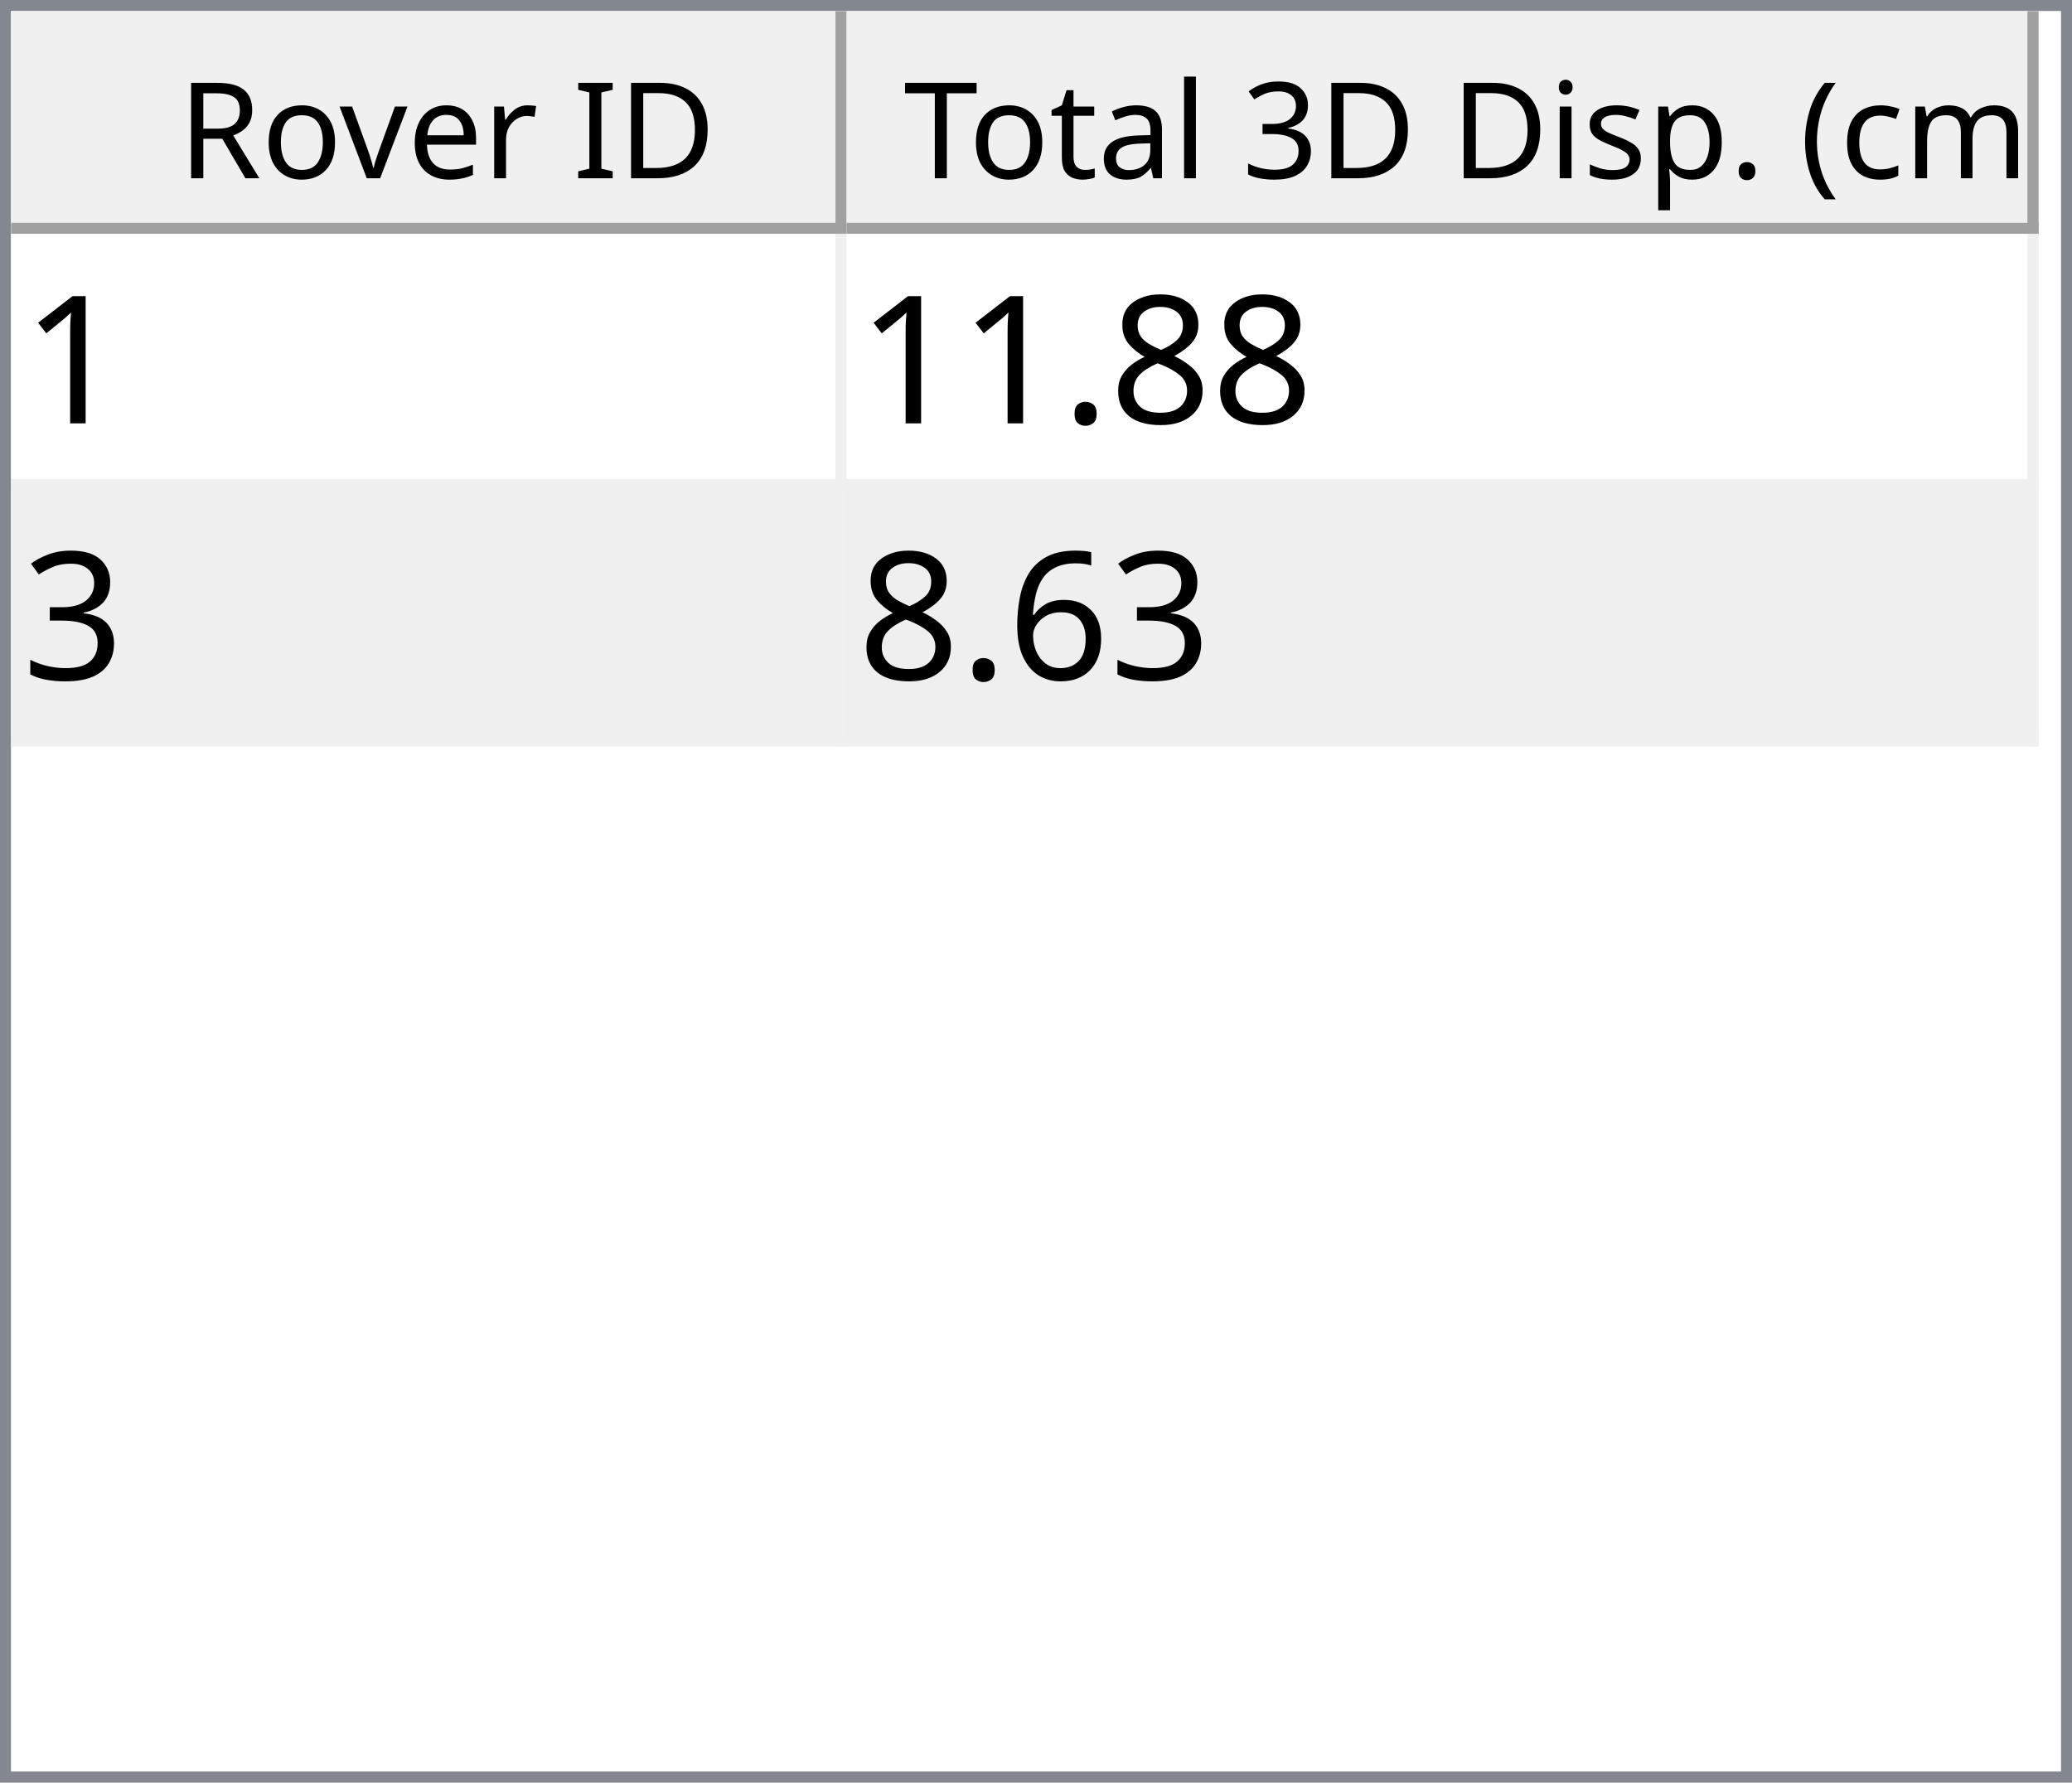
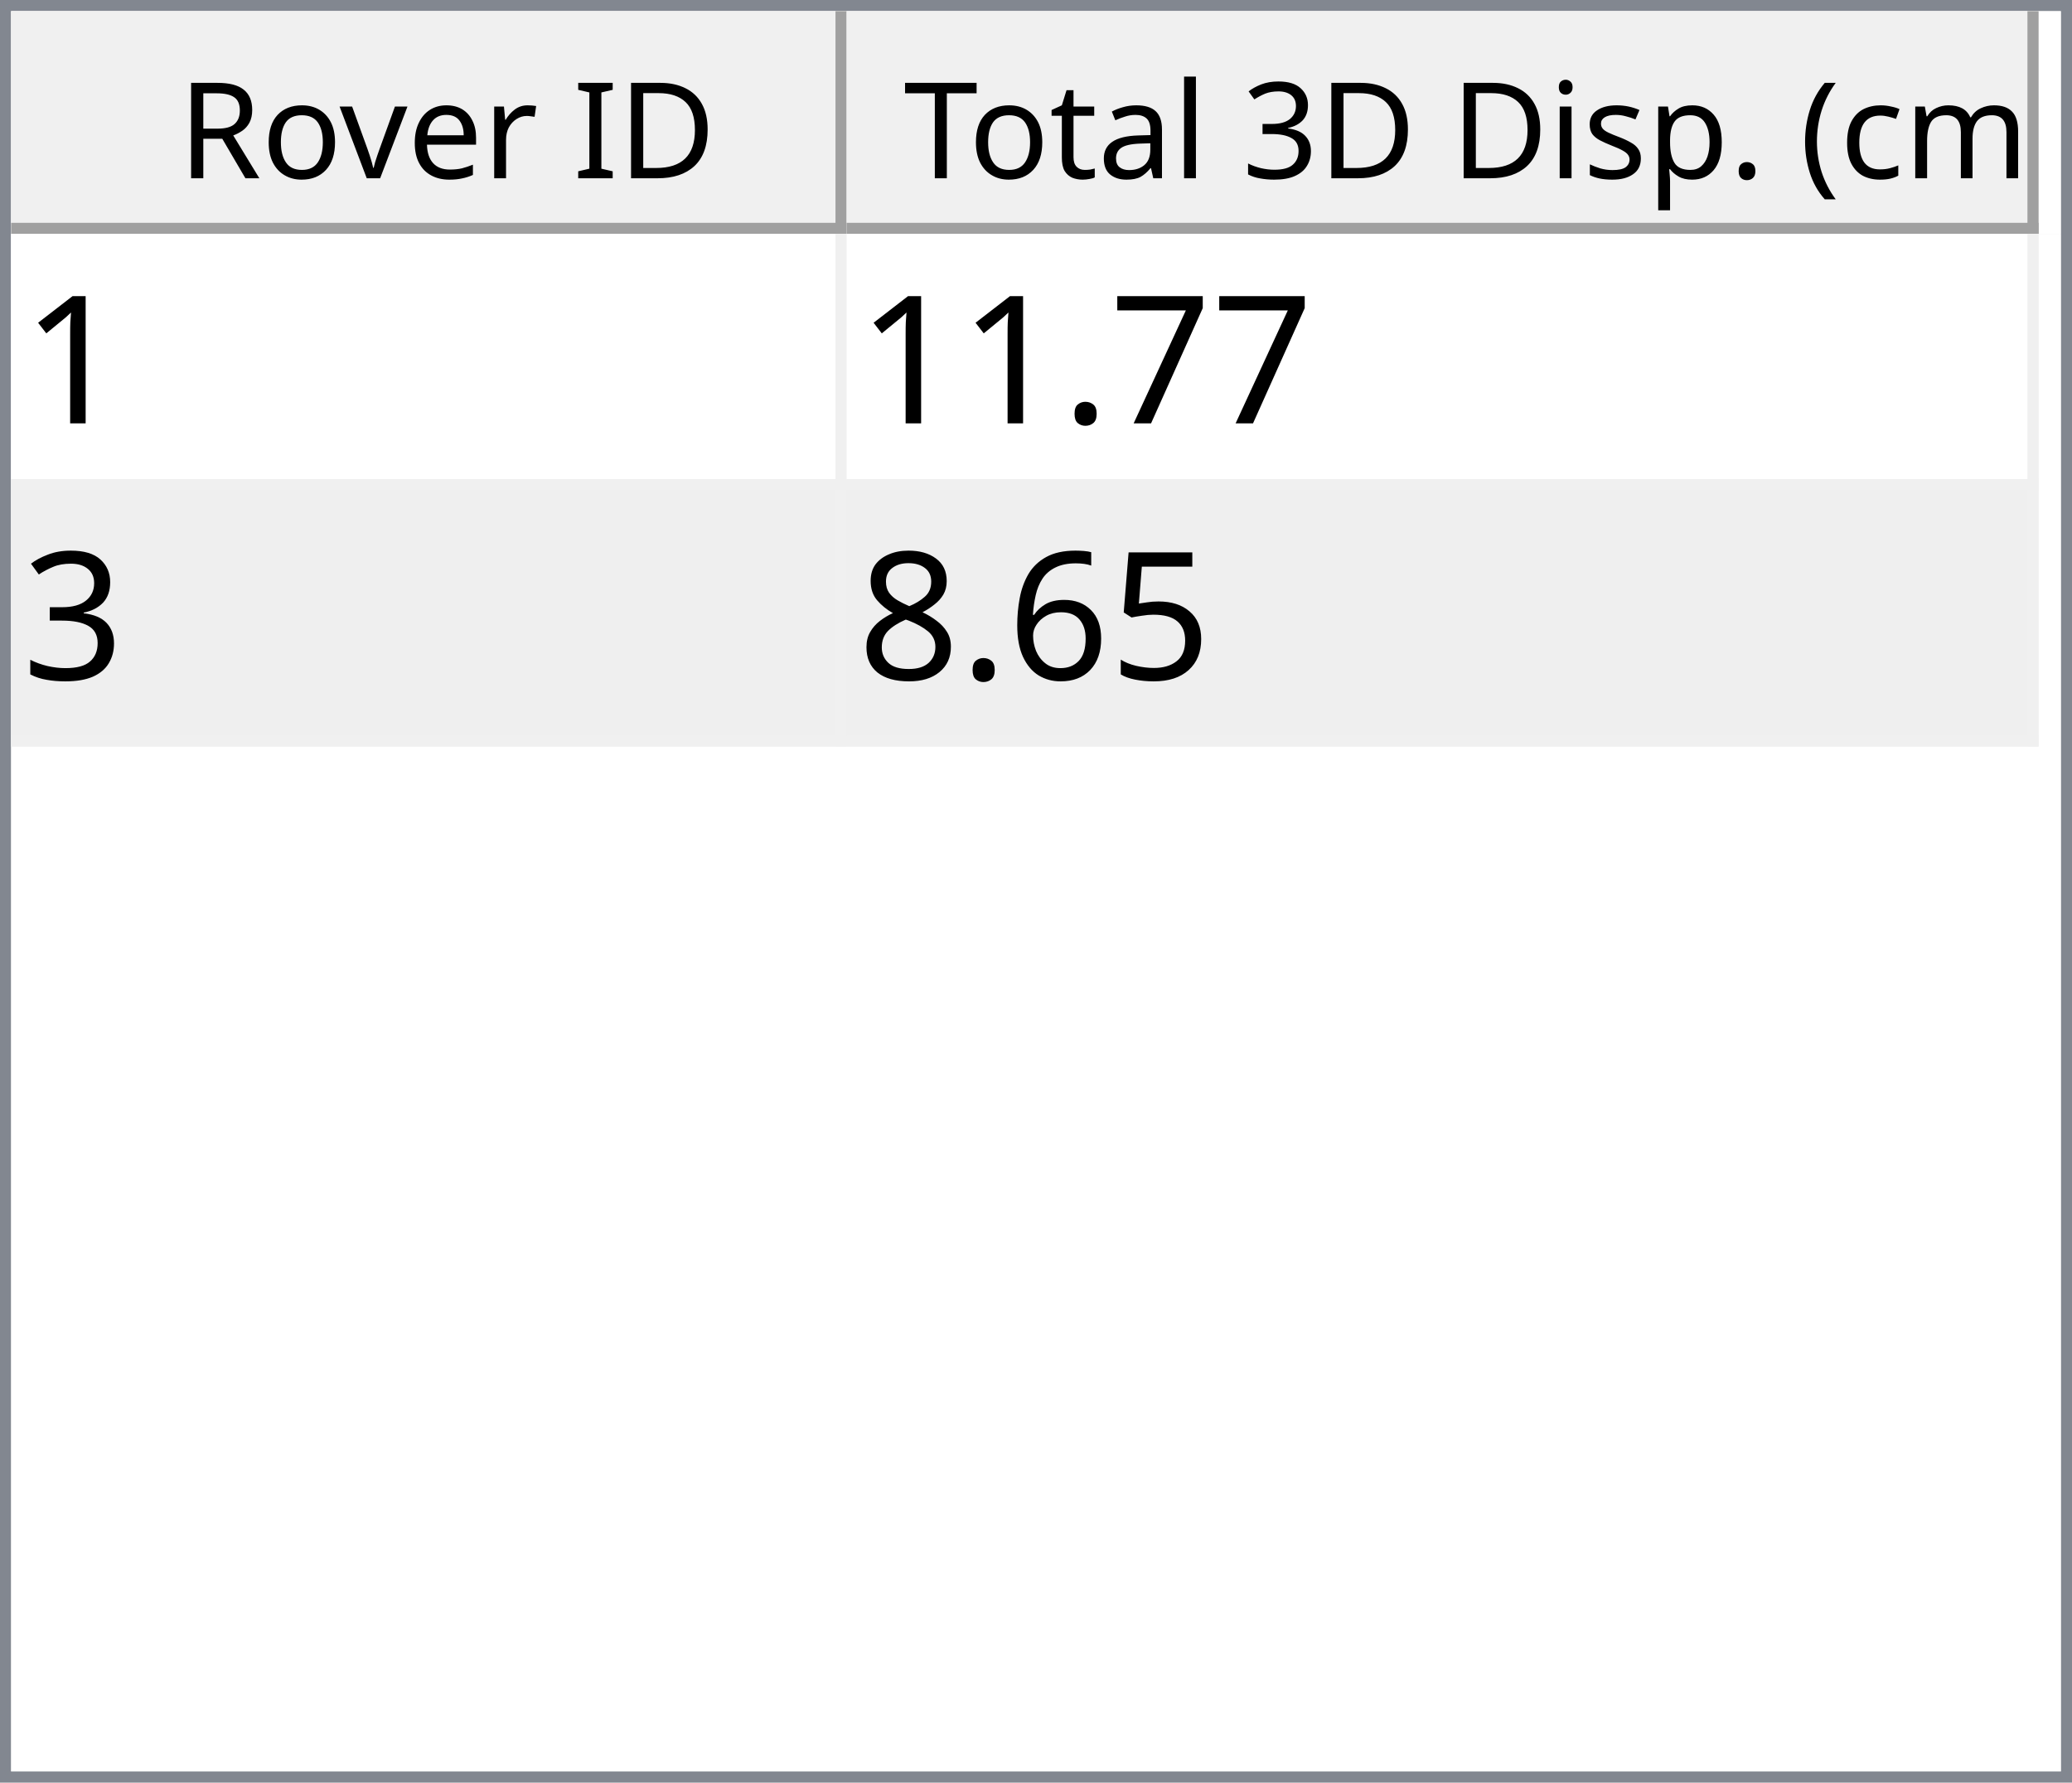
<svg xmlns="http://www.w3.org/2000/svg" style="fill-opacity:1; color-rendering:auto; color-interpolation:auto; text-rendering:auto; stroke:black; stroke-linecap:square; stroke-miterlimit:10; shape-rendering:auto; stroke-opacity:1; fill:black; stroke-dasharray:none; font-weight:normal; stroke-width:1; font-family:'Dialog'; font-style:normal; stroke-linejoin:miter; font-size:12px; stroke-dashoffset:0; image-rendering:auto;" width="186" height="160">
  <defs id="genericDefs" />
  <g>
    <defs id="defs1">
      <clipPath clipPathUnits="userSpaceOnUse" id="clipPath1">
        <path d="M0 0 L186 0 L186 160 L0 160 L0 0 Z" />
      </clipPath>
      <clipPath clipPathUnits="userSpaceOnUse" id="clipPath2">
        <path d="M0 0 L0 160 L186 160 L186 0 Z" />
      </clipPath>
      <clipPath clipPathUnits="userSpaceOnUse" id="clipPath3">
        <path d="M0 0 L0 20 L184 20 L184 0 Z" />
      </clipPath>
      <clipPath clipPathUnits="userSpaceOnUse" id="clipPath4">
        <path d="M0 0 L0 20 L75 20 L75 0 Z" />
      </clipPath>
      <clipPath clipPathUnits="userSpaceOnUse" id="clipPath5">
        <path d="M1 1 L1 19 L74 19 L74 1 Z" />
      </clipPath>
      <clipPath clipPathUnits="userSpaceOnUse" id="clipPath6">
        <path d="M0 0 L0 18 L73 18 L73 0 Z" />
      </clipPath>
      <clipPath clipPathUnits="userSpaceOnUse" id="clipPath7">
        <path d="M-0.5 -0.5 L-0.5 19.5 L74.5 19.5 L74.5 -0.5 Z" />
      </clipPath>
      <clipPath clipPathUnits="userSpaceOnUse" id="clipPath8">
        <path d="M0 0 L0 20 L107 20 L107 0 Z" />
      </clipPath>
      <clipPath clipPathUnits="userSpaceOnUse" id="clipPath9">
        <path d="M1 1 L1 19 L106 19 L106 1 Z" />
      </clipPath>
      <clipPath clipPathUnits="userSpaceOnUse" id="clipPath10">
        <path d="M0 0 L0 18 L105 18 L105 0 Z" />
      </clipPath>
      <clipPath clipPathUnits="userSpaceOnUse" id="clipPath11">
        <path d="M-0.5 -0.5 L-0.5 19.5 L106.5 19.5 L106.5 -0.5 Z" />
      </clipPath>
      <clipPath clipPathUnits="userSpaceOnUse" id="clipPath12">
        <path d="M0 0 L0 138 L184 138 L184 0 Z" />
      </clipPath>
      <clipPath clipPathUnits="userSpaceOnUse" id="clipPath13">
        <path d="M0 0 L0 46 L182 46 L182 0 Z" />
      </clipPath>
      <clipPath clipPathUnits="userSpaceOnUse" id="clipPath14">
        <path d="M-0.5 -0.5 L-0.5 45.5 L181.5 45.5 L181.5 -0.5 Z" />
      </clipPath>
      <clipPath clipPathUnits="userSpaceOnUse" id="clipPath15">
        <path d="M0 0 L0 22 L74 22 L74 0 Z" />
      </clipPath>
      <clipPath clipPathUnits="userSpaceOnUse" id="clipPath16">
        <path d="M0 0 L0 22 L106 22 L106 0 Z" />
      </clipPath>
      <font horiz-adv-x="64.551" id="font1">
        <font-face ascent="107.91" descent="25.098" units-per-em="100" style="font-style:normal; font-family:Segoe UI; font-weight:normal;" />
        <missing-glyph horiz-adv-x="64.551" d="M8.109 0 L8.109 68.266 L56.453 68.266 L56.453 0 L8.109 0 ZM15.328 7.234 L49.219 7.234 L49.219 61.031 L15.328 61.031 L15.328 7.234 Z" />
        <glyph unicode="D" horiz-adv-x="70.117" d="M9.188 0 L9.188 70.016 L28.516 70.016 Q65.531 70.016 65.531 35.891 Q65.531 19.672 55.25 9.836 Q44.969 0 27.734 0 L9.188 0 ZM17.391 62.594 L17.391 7.422 L27.828 7.422 Q41.609 7.422 49.273 14.797 Q56.938 22.172 56.938 35.688 Q56.938 62.594 28.328 62.594 L17.391 62.594 Z" />
        <glyph unicode="I" horiz-adv-x="26.611" d="M17.391 0 L9.188 0 L9.188 70.016 L17.391 70.016 L17.391 0 Z" />
        <glyph unicode=" " horiz-adv-x="27.393" d="" />
        <glyph unicode="r" horiz-adv-x="34.766" d="M34.188 41.891 Q32.078 43.5 28.125 43.5 Q23 43.5 19.555 38.672 Q16.109 33.844 16.109 25.484 L16.109 0 L8.109 0 L8.109 50 L16.109 50 L16.109 39.703 L16.312 39.703 Q18.016 44.969 21.531 47.922 Q25.047 50.875 29.391 50.875 Q32.516 50.875 34.188 50.203 L34.188 41.891 Z" />
        <glyph unicode="e" horiz-adv-x="52.295" d="M48.297 23 L12.984 23 Q13.188 14.656 17.484 10.109 Q21.781 5.562 29.297 5.562 Q37.75 5.562 44.828 11.141 L44.828 3.609 Q38.234 -1.172 27.391 -1.172 Q16.797 -1.172 10.742 5.641 Q4.688 12.453 4.688 24.812 Q4.688 36.469 11.305 43.82 Q17.922 51.172 27.734 51.172 Q37.547 51.172 42.922 44.828 Q48.297 38.484 48.297 27.203 L48.297 23 ZM40.094 29.781 Q40.047 36.719 36.75 40.578 Q33.453 44.438 27.594 44.438 Q21.922 44.438 17.969 40.383 Q14.016 36.328 13.094 29.781 L40.094 29.781 Z" />
        <glyph unicode="v" horiz-adv-x="47.9" d="M47.406 50 L27.484 0 L19.625 0 L0.688 50 L9.469 50 L22.172 13.672 Q23.578 9.672 23.922 6.688 L24.125 6.688 Q24.609 10.453 25.688 13.484 L38.969 50 L47.406 50 Z" />
        <glyph unicode="o" horiz-adv-x="58.594" d="M29 -1.172 Q17.922 -1.172 11.305 5.836 Q4.688 12.844 4.688 24.422 Q4.688 37.016 11.57 44.094 Q18.453 51.172 30.172 51.172 Q41.359 51.172 47.633 44.289 Q53.906 37.406 53.906 25.203 Q53.906 13.234 47.141 6.031 Q40.375 -1.172 29 -1.172 ZM29.594 44.438 Q21.875 44.438 17.383 39.188 Q12.891 33.938 12.891 24.703 Q12.891 15.828 17.43 10.695 Q21.969 5.562 29.594 5.562 Q37.359 5.562 41.531 10.594 Q45.703 15.625 45.703 24.906 Q45.703 34.281 41.531 39.359 Q37.359 44.438 29.594 44.438 Z" />
        <glyph unicode="R" horiz-adv-x="59.814" d="M59.375 0 L49.609 0 L37.891 19.625 Q36.281 22.359 34.766 24.289 Q33.25 26.219 31.664 27.438 Q30.078 28.656 28.25 29.219 Q26.422 29.781 24.125 29.781 L17.391 29.781 L17.391 0 L9.188 0 L9.188 70.016 L30.078 70.016 Q34.672 70.016 38.555 68.867 Q42.438 67.719 45.289 65.375 Q48.141 63.031 49.758 59.547 Q51.375 56.062 51.375 51.375 Q51.375 47.703 50.273 44.656 Q49.172 41.609 47.148 39.211 Q45.125 36.812 42.266 35.133 Q39.406 33.453 35.844 32.516 L35.844 32.328 Q37.594 31.547 38.891 30.547 Q40.188 29.547 41.359 28.18 Q42.531 26.812 43.68 25.078 Q44.828 23.344 46.234 21.047 L59.375 0 ZM17.391 62.594 L17.391 37.203 L28.516 37.203 Q31.594 37.203 34.203 38.133 Q36.812 39.062 38.719 40.797 Q40.625 42.531 41.703 45.047 Q42.781 47.562 42.781 50.688 Q42.781 56.297 39.141 59.445 Q35.5 62.594 28.609 62.594 L17.391 62.594 Z" />
        <glyph unicode=")" horiz-adv-x="30.176" d="M8.297 -15.922 L1.172 -15.922 Q16.406 2.344 16.406 26.812 Q16.406 51.469 1.078 70.016 L8.297 70.016 Q23.531 52.156 23.531 26.703 Q23.531 1.375 8.297 -15.922 Z" />
        <glyph unicode="m" horiz-adv-x="86.133" d="M79.109 0 L71.094 0 L71.094 28.719 Q71.094 37.016 68.531 40.727 Q65.969 44.438 59.906 44.438 Q54.781 44.438 51.195 39.75 Q47.609 35.062 47.609 28.516 L47.609 0 L39.594 0 L39.594 29.688 Q39.594 44.438 28.219 44.438 Q22.953 44.438 19.531 40.016 Q16.109 35.594 16.109 28.516 L16.109 0 L8.109 0 L8.109 50 L16.109 50 L16.109 42.094 L16.312 42.094 Q21.625 51.172 31.844 51.172 Q36.969 51.172 40.773 48.312 Q44.578 45.453 46 40.828 Q51.562 51.172 62.594 51.172 Q79.109 51.172 79.109 30.812 L79.109 0 Z" />
        <glyph unicode="c" horiz-adv-x="46.191" d="M42.188 2.297 Q36.422 -1.172 28.516 -1.172 Q17.828 -1.172 11.258 5.789 Q4.688 12.75 4.688 23.828 Q4.688 36.188 11.766 43.68 Q18.844 51.172 30.672 51.172 Q37.25 51.172 42.281 48.734 L42.281 40.531 Q36.719 44.438 30.375 44.438 Q22.703 44.438 17.797 38.945 Q12.891 33.453 12.891 24.516 Q12.891 15.719 17.508 10.641 Q22.125 5.562 29.891 5.562 Q36.422 5.562 42.188 9.906 L42.188 2.297 Z" />
        <glyph unicode="(" horiz-adv-x="30.176" d="M29.109 -15.922 L21.969 -15.922 Q6.844 1.375 6.844 26.703 Q6.844 52.156 21.969 70.016 L29.203 70.016 Q13.875 51.469 13.875 26.812 Q13.875 2.344 29.109 -15.922 Z" />
        <glyph unicode="." horiz-adv-x="21.68" d="M10.891 -1.078 Q8.641 -1.078 7.055 0.539 Q5.469 2.156 5.469 4.391 Q5.469 6.641 7.055 8.273 Q8.641 9.906 10.891 9.906 Q13.188 9.906 14.797 8.273 Q16.406 6.641 16.406 4.391 Q16.406 2.156 14.797 0.539 Q13.188 -1.078 10.891 -1.078 Z" />
        <glyph unicode="p" horiz-adv-x="58.789" d="M16.312 7.234 L16.109 7.234 L16.109 -23 L8.109 -23 L8.109 50 L16.109 50 L16.109 41.219 L16.312 41.219 Q22.219 51.172 33.594 51.172 Q43.266 51.172 48.688 44.461 Q54.109 37.75 54.109 26.469 Q54.109 13.922 48 6.375 Q41.891 -1.172 31.297 -1.172 Q21.578 -1.172 16.312 7.234 ZM16.109 27.391 L16.109 20.406 Q16.109 14.203 20.141 9.883 Q24.172 5.562 30.375 5.562 Q37.641 5.562 41.773 11.133 Q45.906 16.703 45.906 26.609 Q45.906 34.969 42.047 39.703 Q38.188 44.438 31.594 44.438 Q24.609 44.438 20.359 39.578 Q16.109 34.719 16.109 27.391 Z" />
        <glyph unicode="s" horiz-adv-x="42.432" d="M5.078 1.812 L5.078 10.406 Q11.625 5.562 19.484 5.562 Q30.031 5.562 30.031 12.594 Q30.031 14.594 29.125 15.992 Q28.219 17.391 26.68 18.461 Q25.141 19.531 23.07 20.383 Q21 21.234 18.609 22.172 Q15.281 23.484 12.766 24.828 Q10.25 26.172 8.57 27.859 Q6.891 29.547 6.031 31.695 Q5.172 33.844 5.172 36.719 Q5.172 40.234 6.789 42.945 Q8.406 45.656 11.086 47.484 Q13.766 49.312 17.211 50.242 Q20.656 51.172 24.312 51.172 Q30.812 51.172 35.938 48.922 L35.938 40.828 Q30.422 44.438 23.25 44.438 Q21 44.438 19.195 43.922 Q17.391 43.406 16.094 42.477 Q14.797 41.547 14.086 40.258 Q13.375 38.969 13.375 37.406 Q13.375 35.453 14.086 34.133 Q14.797 32.812 16.164 31.789 Q17.531 30.766 19.484 29.938 Q21.438 29.109 23.922 28.125 Q27.25 26.859 29.883 25.516 Q32.516 24.172 34.375 22.484 Q36.234 20.797 37.234 18.602 Q38.234 16.406 38.234 13.375 Q38.234 9.672 36.602 6.938 Q34.969 4.203 32.234 2.398 Q29.5 0.594 25.93 -0.289 Q22.359 -1.172 18.453 -1.172 Q10.75 -1.172 5.078 1.812 Z" />
        <glyph unicode="i" horiz-adv-x="24.219" d="M12.203 62.703 Q10.062 62.703 8.547 64.164 Q7.031 65.625 7.031 67.875 Q7.031 70.125 8.547 71.609 Q10.062 73.094 12.203 73.094 Q14.406 73.094 15.945 71.609 Q17.484 70.125 17.484 67.875 Q17.484 65.719 15.945 64.211 Q14.406 62.703 12.203 62.703 ZM16.109 0 L8.109 0 L8.109 50 L16.109 50 L16.109 0 Z" />
        <glyph unicode="3" horiz-adv-x="53.906" d="M46.531 19.828 Q46.531 15.094 44.75 11.211 Q42.969 7.328 39.719 4.57 Q36.469 1.812 31.93 0.297 Q27.391 -1.219 21.922 -1.219 Q11.922 -1.219 6 2.594 L6 11.188 Q13.094 5.609 22.219 5.609 Q25.875 5.609 28.828 6.539 Q31.781 7.469 33.906 9.227 Q36.031 10.984 37.18 13.477 Q38.328 15.969 38.328 19.094 Q38.328 32.812 18.797 32.812 L12.984 32.812 L12.984 39.594 L18.5 39.594 Q35.797 39.594 35.797 52.484 Q35.797 64.406 22.609 64.406 Q15.188 64.406 8.688 59.422 L8.688 67.188 Q15.375 71.188 24.609 71.188 Q29 71.188 32.57 69.969 Q36.141 68.75 38.68 66.555 Q41.219 64.359 42.609 61.281 Q44 58.203 44 54.5 Q44 40.672 30.031 36.719 L30.031 36.531 Q33.594 36.141 36.625 34.797 Q39.656 33.453 41.852 31.305 Q44.047 29.156 45.289 26.25 Q46.531 23.344 46.531 19.828 Z" />
        <glyph unicode="l" horiz-adv-x="24.219" d="M16.109 0 L8.109 0 L8.109 74.031 L16.109 74.031 L16.109 0 Z" />
        <glyph unicode="a" horiz-adv-x="50.879" d="M43.891 0 L35.891 0 L35.891 7.812 L35.688 7.812 Q30.469 -1.172 20.312 -1.172 Q12.844 -1.172 8.617 2.781 Q4.391 6.734 4.391 13.281 Q4.391 27.297 20.906 29.594 L35.891 31.688 Q35.891 44.438 25.594 44.438 Q16.547 44.438 9.281 38.281 L9.281 46.484 Q16.656 51.172 26.266 51.172 Q43.891 51.172 43.891 32.516 L43.891 0 ZM35.891 25.297 L23.828 23.641 Q18.266 22.859 15.43 20.875 Q12.594 18.891 12.594 13.875 Q12.594 10.203 15.211 7.883 Q17.828 5.562 22.172 5.562 Q28.125 5.562 32.008 9.742 Q35.891 13.922 35.891 20.312 L35.891 25.297 Z" />
        <glyph unicode="t" horiz-adv-x="33.887" d="M31.297 0.484 Q28.469 -1.078 23.828 -1.078 Q10.688 -1.078 10.688 13.578 L10.688 43.172 L2.094 43.172 L2.094 50 L10.688 50 L10.688 62.203 L18.703 64.797 L18.703 50 L31.297 50 L31.297 43.172 L18.703 43.172 L18.703 14.984 Q18.703 9.969 20.414 7.82 Q22.125 5.672 26.078 5.672 Q29.109 5.672 31.297 7.328 L31.297 0.484 Z" />
        <glyph unicode="T" horiz-adv-x="52.393" d="M50.594 62.594 L30.375 62.594 L30.375 0 L22.172 0 L22.172 62.594 L2 62.594 L2 70.016 L50.594 70.016 L50.594 62.594 Z" />
      </font>
      <font horiz-adv-x="75.0" id="font2">
        <font-face ascent="100.537" descent="21.973" units-per-em="100" style="font-style:normal; font-family:sans-serif; font-weight:normal;" />
        <missing-glyph horiz-adv-x="75.0" d="M12.5 0 L12.5 62.5 L62.5 62.5 L62.5 0 L12.5 0 ZM14.062 1.562 L60.938 1.562 L60.938 60.938 L14.062 60.938 L14.062 1.562 Z" />
        <glyph unicode="1" horiz-adv-x="55.615" d="M37.25 0 L28.469 0 L28.469 56 Q25.297 52.984 20.141 49.953 Q14.984 46.922 10.891 45.406 L10.891 53.906 Q18.266 57.375 23.781 62.305 Q29.297 67.234 31.594 71.875 L37.25 71.875 L37.25 0 Z" />
-         <glyph unicode="8" horiz-adv-x="55.615" d="M17.672 38.812 Q12.203 40.828 9.57 44.539 Q6.938 48.25 6.938 53.422 Q6.938 61.234 12.555 66.555 Q18.172 71.875 27.484 71.875 Q36.859 71.875 42.578 66.43 Q48.297 60.984 48.297 53.172 Q48.297 48.188 45.68 44.508 Q43.062 40.828 37.75 38.812 Q44.344 36.672 47.781 31.883 Q51.219 27.094 51.219 20.453 Q51.219 11.281 44.727 5.031 Q38.234 -1.219 27.641 -1.219 Q17.047 -1.219 10.547 5.055 Q4.047 11.328 4.047 20.703 Q4.047 27.688 7.594 32.398 Q11.141 37.109 17.672 38.812 ZM15.922 53.719 Q15.922 48.641 19.195 45.414 Q22.469 42.188 27.688 42.188 Q32.766 42.188 36.016 45.383 Q39.266 48.578 39.266 53.219 Q39.266 58.062 35.914 61.359 Q32.562 64.656 27.594 64.656 Q22.562 64.656 19.242 61.43 Q15.922 58.203 15.922 53.719 ZM13.094 20.656 Q13.094 16.891 14.875 13.375 Q16.656 9.859 20.172 7.93 Q23.688 6 27.734 6 Q34.031 6 38.133 10.055 Q42.234 14.109 42.234 20.359 Q42.234 26.703 38.016 30.859 Q33.797 35.016 27.438 35.016 Q21.234 35.016 17.164 30.914 Q13.094 26.812 13.094 20.656 Z" />
+         <glyph unicode="7" horiz-adv-x="55.615" d="M4.734 62.203 L4.734 70.656 L51.078 70.656 L51.078 63.812 Q44.234 56.547 37.523 44.484 Q30.812 32.422 27.156 19.672 Q24.516 10.688 23.781 0 L14.75 0 Q14.891 8.453 18.062 20.414 Q21.234 32.375 27.172 43.484 Q33.109 54.594 39.797 62.203 L4.734 62.203 Z" />
        <glyph unicode="." horiz-adv-x="27.783" d="M9.078 0 L9.078 10.016 L19.094 10.016 L19.094 0 L9.078 0 Z" />
        <glyph unicode="3" horiz-adv-x="55.615" d="M4.203 18.891 L12.984 20.062 Q14.5 12.594 18.141 9.297 Q21.781 6 27 6 Q33.203 6 37.477 10.297 Q41.75 14.594 41.75 20.953 Q41.75 27 37.797 30.93 Q33.844 34.859 27.734 34.859 Q25.25 34.859 21.531 33.891 L22.516 41.609 Q23.391 41.5 23.922 41.5 Q29.547 41.5 34.039 44.43 Q38.531 47.359 38.531 53.469 Q38.531 58.297 35.258 61.477 Q31.984 64.656 26.812 64.656 Q21.688 64.656 18.266 61.43 Q14.844 58.203 13.875 51.766 L5.078 53.328 Q6.688 62.156 12.398 67.016 Q18.109 71.875 26.609 71.875 Q32.469 71.875 37.398 69.359 Q42.328 66.844 44.945 62.5 Q47.562 58.156 47.562 53.266 Q47.562 48.641 45.07 44.828 Q42.578 41.016 37.703 38.766 Q44.047 37.312 47.562 32.695 Q51.078 28.078 51.078 21.141 Q51.078 11.766 44.242 5.25 Q37.406 -1.266 26.953 -1.266 Q17.531 -1.266 11.305 4.352 Q5.078 9.969 4.203 18.891 Z" />
+         <glyph unicode="5" horiz-adv-x="55.615" d="M4.156 18.75 L13.375 19.531 Q14.406 12.797 18.141 9.398 Q21.875 6 27.156 6 Q33.5 6 37.891 10.789 Q42.281 15.578 42.281 23.484 Q42.281 31 38.062 35.352 Q33.844 39.703 27 39.703 Q22.75 39.703 19.336 37.773 Q15.922 35.844 13.969 32.766 L5.719 33.844 L12.641 70.609 L48.25 70.609 L48.25 62.203 L19.672 62.203 L15.828 42.969 Q22.266 47.469 29.344 47.469 Q38.719 47.469 45.164 40.969 Q51.609 34.469 51.609 24.266 Q51.609 14.547 45.953 7.469 Q39.062 -1.219 27.156 -1.219 Q17.391 -1.219 11.211 4.25 Q5.031 9.719 4.156 18.75 Z" />
        <glyph unicode="6" horiz-adv-x="55.615" d="M49.75 54.047 L41.016 53.375 Q39.844 58.547 37.703 60.891 Q34.125 64.656 28.906 64.656 Q24.703 64.656 21.531 62.312 Q17.391 59.281 14.992 53.469 Q12.594 47.656 12.5 36.922 Q15.672 41.75 20.266 44.094 Q24.859 46.438 29.891 46.438 Q38.672 46.438 44.852 39.969 Q51.031 33.5 51.031 23.25 Q51.031 16.5 48.125 10.719 Q45.219 4.938 40.141 1.859 Q35.062 -1.219 28.609 -1.219 Q17.625 -1.219 10.695 6.859 Q3.766 14.938 3.766 33.5 Q3.766 54.25 11.422 63.672 Q18.109 71.875 29.438 71.875 Q37.891 71.875 43.289 67.141 Q48.688 62.406 49.75 54.047 ZM13.875 23.188 Q13.875 18.656 15.797 14.508 Q17.719 10.359 21.188 8.18 Q24.656 6 28.469 6 Q34.031 6 38.039 10.492 Q42.047 14.984 42.047 22.703 Q42.047 30.125 38.086 34.398 Q34.125 38.672 28.125 38.672 Q22.172 38.672 18.023 34.398 Q13.875 30.125 13.875 23.188 Z" />
+         <glyph unicode="8" horiz-adv-x="55.615" d="M17.672 38.812 Q12.203 40.828 9.57 44.539 Q6.938 48.25 6.938 53.422 Q6.938 61.234 12.555 66.555 Q18.172 71.875 27.484 71.875 Q36.859 71.875 42.578 66.43 Q48.297 60.984 48.297 53.172 Q48.297 48.188 45.68 44.508 Q43.062 40.828 37.75 38.812 Q44.344 36.672 47.781 31.883 Q51.219 27.094 51.219 20.453 Q51.219 11.281 44.727 5.031 Q38.234 -1.219 27.641 -1.219 Q17.047 -1.219 10.547 5.055 Q4.047 11.328 4.047 20.703 Q4.047 27.688 7.594 32.398 Q11.141 37.109 17.672 38.812 ZM15.922 53.719 Q15.922 48.641 19.195 45.414 Q22.469 42.188 27.688 42.188 Q32.766 42.188 36.016 45.383 Q39.266 48.578 39.266 53.219 Q39.266 58.062 35.914 61.359 Q32.562 64.656 27.594 64.656 Q22.562 64.656 19.242 61.43 Q15.922 58.203 15.922 53.719 ZM13.094 20.656 Q13.094 16.891 14.875 13.375 Q16.656 9.859 20.172 7.93 Q23.688 6 27.734 6 Q34.031 6 38.133 10.055 Q42.234 14.109 42.234 20.359 Q42.234 26.703 38.016 30.859 Q33.797 35.016 27.438 35.016 Q21.234 35.016 17.164 30.914 Q13.094 26.812 13.094 20.656 Z" />
      </font>
    </defs>
    <g style="fill:white; stroke:white;">
      <rect x="0" y="0" width="186" style="clip-path:url(#clipPath1); stroke:none;" height="160" />
    </g>
    <g style="fill:white; text-rendering:optimizeSpeed; color-rendering:optimizeSpeed; image-rendering:optimizeSpeed; shape-rendering:crispEdges; stroke:white; color-interpolation:sRGB;">
      <rect x="0" width="186" height="160" y="0" style="stroke:none;" />
      <path style="stroke:none;" d="M0 160 L186 160 L186 0 L0 0 Z" />
    </g>
    <g style="fill:rgb(240,240,240); font-family:'Segoe UI'; stroke:rgb(240,240,240);">
      <rect x="0" y="0" width="186" style="clip-path:url(#clipPath2); stroke:none;" height="160" />
    </g>
    <g style="fill:rgb(130,135,144); font-family:'Segoe UI'; stroke:rgb(130,135,144);">
      <path d="M0 0 L186 0 L186 160 L0 160 L0 0 ZM1 1 L185 1 L185 159 L1 159 L1 1 Z" style="fill-rule:evenodd; clip-path:url(#clipPath2); stroke:none;" />
    </g>
    <g style="fill:white; font-family:'Segoe UI'; stroke:white;" transform="translate(1,1)">
      <rect x="0" y="0" width="184" style="clip-path:url(#clipPath3); stroke:none;" height="20" />
    </g>
    <g style="fill:rgb(240,240,240); font-family:'Segoe UI'; stroke:rgb(240,240,240);" transform="translate(1,1)">
      <rect x="0" y="0" width="75" style="clip-path:url(#clipPath4); stroke:none;" height="20" />
    </g>
    <g style="font-family:'Segoe UI';" transform="translate(2,2)">
      <text x="14" xml:space="preserve" y="14" style="clip-path:url(#clipPath6); stroke:none;">Rover ID</text>
    </g>
    <g style="fill:rgb(160,160,160); font-family:'Segoe UI'; stroke:rgb(160,160,160); stroke-linejoin:bevel;" transform="translate(1.5,1.5)">
      <line x1="74" x2="74" y1="0" style="fill:none; clip-path:url(#clipPath7);" y2="19" />
    </g>
    <g style="fill:rgb(160,160,160); font-family:'Segoe UI'; stroke:rgb(160,160,160); stroke-linejoin:bevel;" transform="matrix(1,0,0,1,1,1) translate(0.5,0.5)">
      <line x1="0" x2="74" y1="19" style="fill:none; clip-path:url(#clipPath7);" y2="19" />
    </g>
    <g style="fill:rgb(240,240,240); font-family:'Segoe UI'; stroke:rgb(240,240,240);" transform="translate(76,1)">
      <rect x="0" y="0" width="107" style="clip-path:url(#clipPath8); stroke:none;" height="20" />
    </g>
    <g style="font-family:'Segoe UI';" transform="translate(77,2)">
      <text x="1" xml:space="preserve" y="14" style="clip-path:url(#clipPath10); stroke:none;"> Total 3D Disp. (cm)</text>
    </g>
    <g style="fill:rgb(160,160,160); font-family:'Segoe UI'; stroke:rgb(160,160,160); stroke-linejoin:bevel;" transform="translate(76.5,1.5)">
      <line x1="106" x2="106" y1="0" style="fill:none; clip-path:url(#clipPath11);" y2="19" />
    </g>
    <g style="fill:rgb(160,160,160); font-family:'Segoe UI'; stroke:rgb(160,160,160); stroke-linejoin:bevel;" transform="matrix(1,0,0,1,76,1) translate(0.5,0.5)">
      <line x1="0" x2="106" y1="19" style="fill:none; clip-path:url(#clipPath11);" y2="19" />
    </g>
    <g style="fill:white; font-family:'Segoe UI'; stroke:white;" transform="translate(1,21)">
      <rect x="0" y="0" width="184" style="clip-path:url(#clipPath12); stroke:none;" height="138" />
    </g>
    <g style="fill:rgb(240,240,240); font-size:16px; font-family:sans-serif; stroke:rgb(240,240,240);" transform="translate(1,21)">
      <rect x="0" y="0" width="182" style="clip-path:url(#clipPath13); stroke:none;" height="46" />
      <line transform="translate(0.5,0.5)" x1="0" x2="181" y1="22" style="clip-path:url(#clipPath14); fill:none; stroke-linejoin:bevel;" y2="22" />
    </g>
    <g transform="matrix(1,0,0,1,1,21) translate(0.5,0.5)" style="fill:rgb(240,240,240); font-size:16px; font-family:sans-serif; stroke:rgb(240,240,240); stroke-linejoin:bevel;">
      <line x1="0" x2="181" y1="45" style="fill:none; clip-path:url(#clipPath14);" y2="45" />
    </g>
    <g transform="matrix(1,0,0,1,1,21) translate(0.5,0.5)" style="fill:rgb(240,240,240); font-size:16px; font-family:sans-serif; stroke:rgb(240,240,240); stroke-linejoin:bevel;">
      <line x1="74" x2="74" y1="0" style="fill:none; clip-path:url(#clipPath14);" y2="45" />
    </g>
    <g transform="matrix(1,0,0,1,1,21) translate(0.5,0.5)" style="fill:rgb(240,240,240); font-size:16px; font-family:sans-serif; stroke:rgb(240,240,240); stroke-linejoin:bevel;">
      <line x1="181" x2="181" y1="0" style="fill:none; clip-path:url(#clipPath14);" y2="45" />
    </g>
    <g style="fill:white; font-size:16px; font-family:sans-serif; stroke:white;" transform="matrix(1,0,0,1,1,21)">
      <rect x="0" y="0" width="74" style="clip-path:url(#clipPath15); stroke:none;" height="22" />
      <text x="1" y="17" style="fill:black; clip-path:url(#clipPath15); stroke:none;" xml:space="preserve">1</text>
    </g>
    <g style="fill:white; font-size:16px; font-family:sans-serif; stroke:white;" transform="matrix(1,0,0,1,1,21) translate(75,0)">
      <rect x="0" y="0" width="106" style="clip-path:url(#clipPath16); stroke:none;" height="22" />
-       <text x="1" y="17" style="fill:black; clip-path:url(#clipPath16); stroke:none;" xml:space="preserve">11.88</text>
+       <text x="1" y="17" style="fill:black; clip-path:url(#clipPath16); stroke:none;" xml:space="preserve">11.77</text>
    </g>
    <g style="fill:rgb(239,239,239); font-size:16px; font-family:sans-serif; stroke:rgb(239,239,239);" transform="matrix(1,0,0,1,1,21) translate(0,23)">
      <rect x="0" y="0" width="74" style="clip-path:url(#clipPath15); stroke:none;" height="22" />
      <text x="1" y="17" style="fill:black; clip-path:url(#clipPath15); stroke:none;" xml:space="preserve">3</text>
    </g>
    <g style="fill:rgb(239,239,239); font-size:16px; font-family:sans-serif; stroke:rgb(239,239,239);" transform="matrix(1,0,0,1,1,21) translate(75,23)">
      <rect x="0" y="0" width="106" style="clip-path:url(#clipPath16); stroke:none;" height="22" />
-       <text x="1" y="17" style="fill:black; clip-path:url(#clipPath16); stroke:none;" xml:space="preserve">8.63</text>
+       <text x="1" y="17" style="fill:black; clip-path:url(#clipPath16); stroke:none;" xml:space="preserve">8.65</text>
    </g>
  </g>
</svg>
